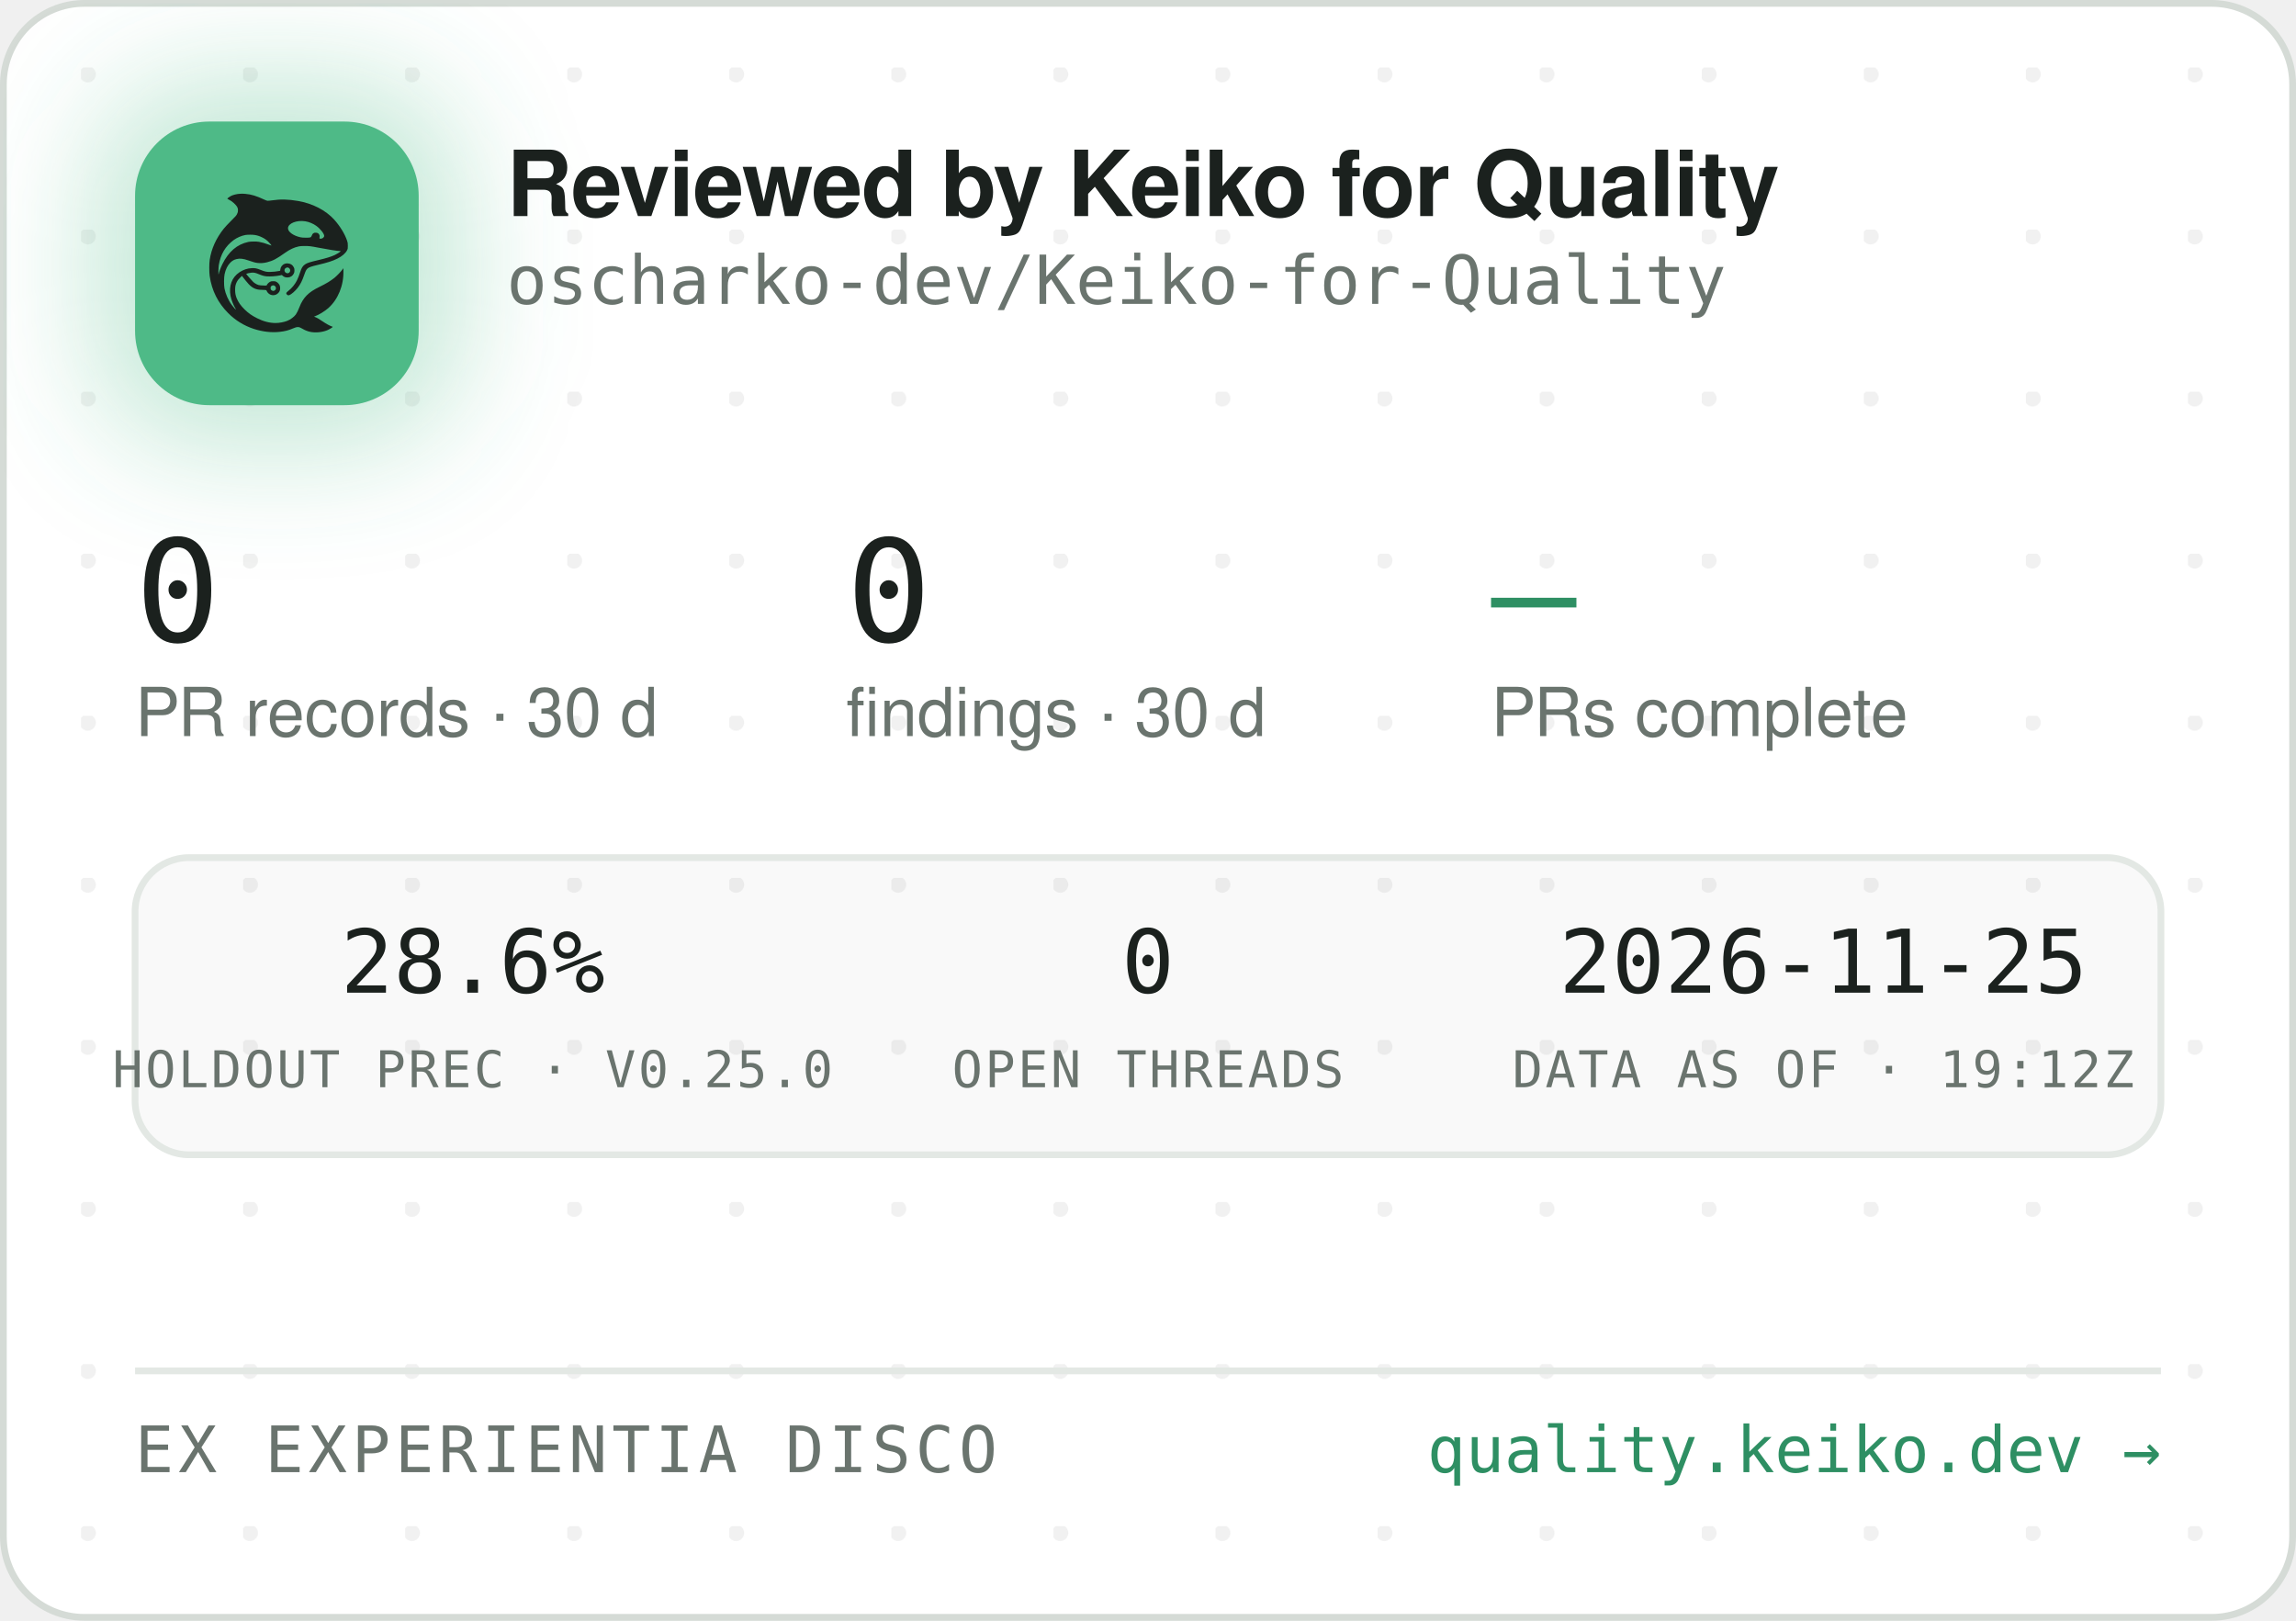
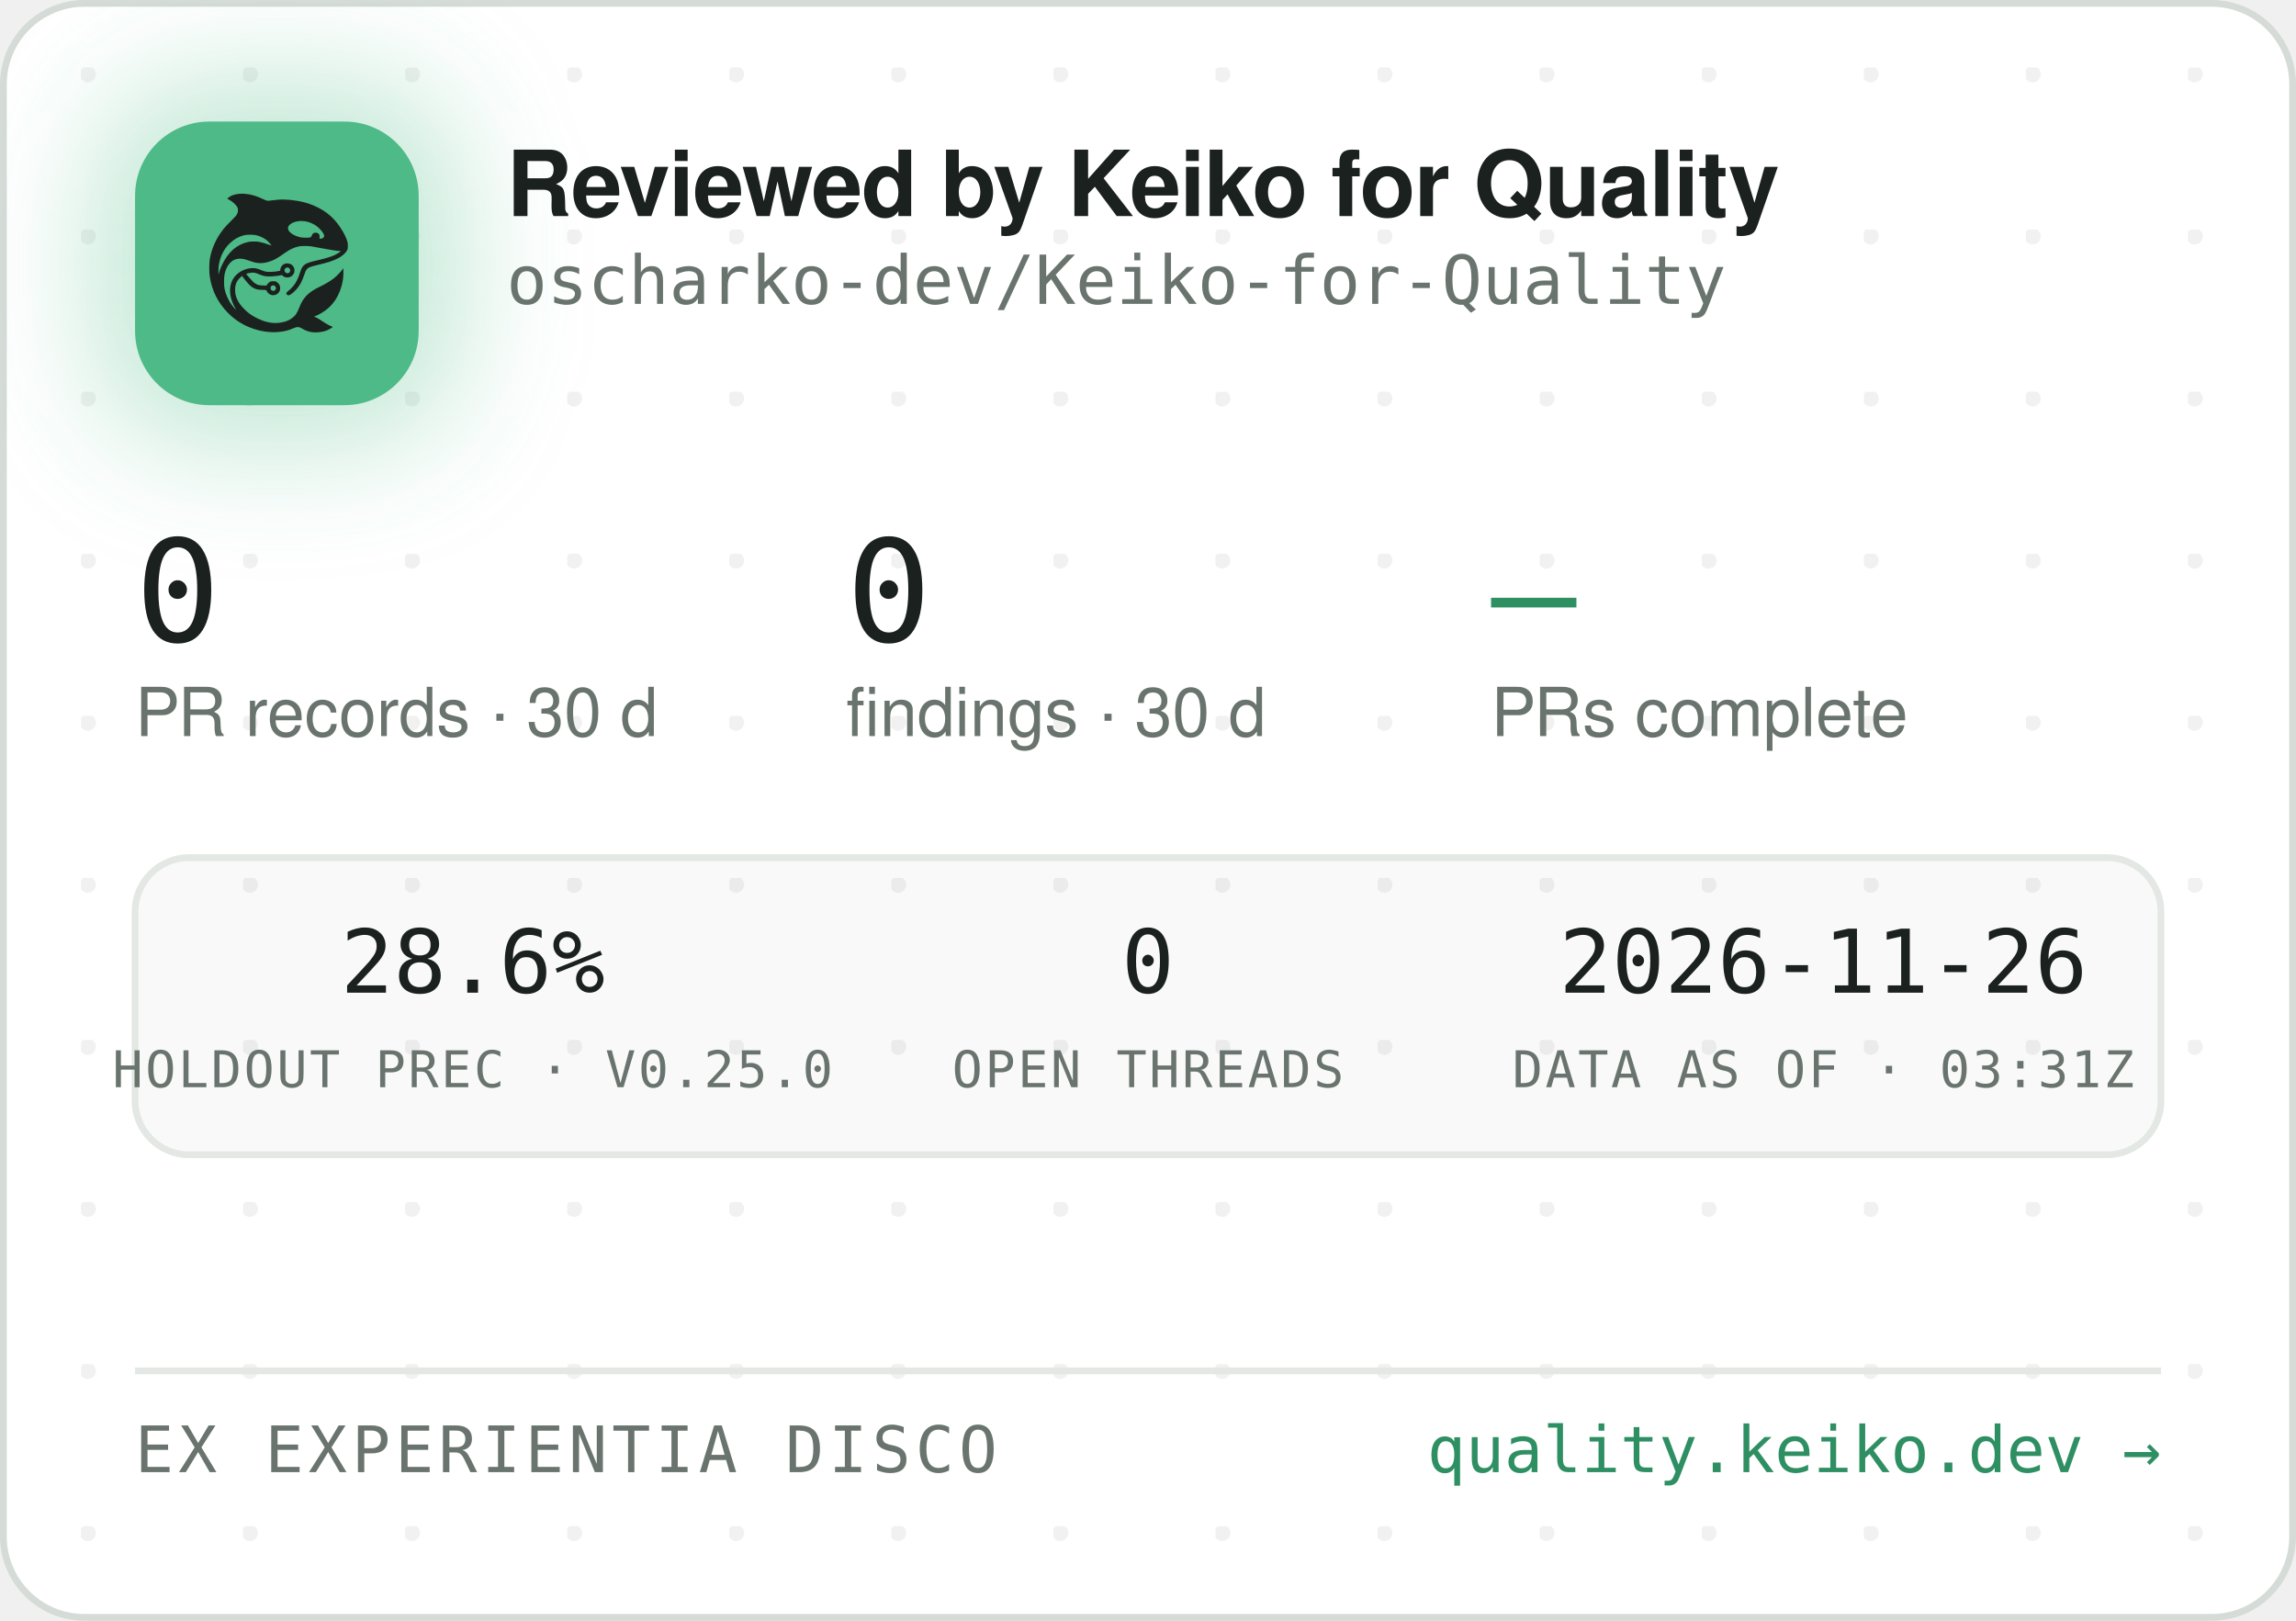
<svg xmlns="http://www.w3.org/2000/svg" width="340" height="240" viewBox="0 0 340 240" role="img" aria-label="Reviewed by Keiko for Quality — oscharko-dev/Keiko-for-Quality">
  <defs>
    <pattern id="dots" width="24" height="24" patternUnits="userSpaceOnUse" x="12" y="10">
      <circle cx="1" cy="1" r="1.2" fill="rgba(27,33,30,0.06)" />
    </pattern>
    <filter id="glow" x="-60%" y="-60%" width="220%" height="220%">
      <feGaussianBlur stdDeviation="9" />
    </filter>
    <clipPath id="card">
      <rect x="0.5" y="0.5" width="339" height="239" rx="12" />
    </clipPath>
  </defs>
  <rect x="0.5" y="0.5" width="339" height="239" rx="12" fill="#FFFFFF" stroke="#D5DBD6" />
  <rect x="0.5" y="0.5" width="339" height="239" rx="12" fill="url(#dots)" />
  <g clip-path="url(#card)">
    <rect x="14" y="12" width="54" height="54" rx="16" fill="rgba(78,186,135,0.35)" filter="url(#glow)" />
    <rect x="20" y="18" width="42" height="42" rx="11" fill="#4EBA87" />
    <g transform="translate(24,22) scale(0.03320312)">
      <g transform="translate(1024 0) scale(-1 1)">
        <g transform="translate(1024, 1024) scale(-0.1, -0.1)" fill="#1B211E" stroke="none">
          <path d="M3465 8223 c-144 -8 -314 -52 -408 -105 -69 -39 -146 -99 -146 -113 0 -5 30 -24 68 -42 146 -70 323 -229 377 -340 25 -49 29 -70 29 -138 -1 -72 -5 -88 -39 -160 -36 -75 -54 -95 -265 -305 -134 -132 -270 -279 -331 -355 -339 -425 -552 -896 -626 -1390 -25 -165 -25 -549 0 -720 92 -645 368 -1196 826 -1655 322 -324 710 -562 1145 -704 389 -126 793 -172 1155 -130 235 27 377 63 579 149 205 87 268 86 423 -7 102 -62 231 -115 335 -138 247 -56 562 -26 794 74 92 40 244 136 232 146 -4 3 -26 12 -48 19 -86 28 -246 116 -385 211 -162 112 -284 182 -357 207 l-48 17 40 15 c185 70 436 223 595 363 438 386 695 1014 678 1663 l-3 120 -50 -70 c-64 -90 -248 -280 -350 -362 -171 -136 -366 -255 -645 -391 -288 -140 -442 -243 -590 -391 -136 -137 -247 -316 -325 -526 -47 -127 -114 -262 -160 -326 -79 -107 -237 -224 -384 -283 -136 -55 -355 -96 -514 -96 -274 0 -548 71 -832 215 -242 123 -375 216 -553 389 -175 171 -287 332 -361 517 -44 114 -63 216 -63 359 0 152 17 233 74 350 35 70 59 102 136 179 l95 94 21 -29 c55 -75 219 -277 277 -338 171 -183 337 -256 582 -256 56 0 126 -3 155 -7 53 -6 54 -7 76 -57 30 -66 97 -128 172 -156 151 -57 318 11 395 160 33 62 34 193 3 261 -30 64 -88 125 -148 157 -44 23 -63 27 -141 27 -78 0 -97 -4 -140 -27 -58 -30 -131 -105 -141 -142 -6 -25 -8 -26 -93 -26 -47 0 -131 5 -186 10 -87 8 -111 15 -182 51 -45 22 -109 66 -143 96 -59 53 -326 361 -319 367 14 11 179 47 241 52 102 9 177 -7 318 -66 158 -66 243 -89 357 -99 157 -12 413 5 582 40 l93 19 44 -39 c59 -52 135 -75 228 -69 117 8 212 72 262 176 23 47 28 71 28 138 0 70 -4 89 -29 138 -55 110 -145 167 -270 174 -65 3 -91 0 -137 -18 -107 -40 -183 -140 -195 -257 l-6 -52 -51 -11 c-104 -23 -285 -41 -411 -42 -149 -1 -211 12 -402 88 -186 74 -256 88 -403 81 -193 -8 -377 -70 -546 -182 -342 -228 -485 -611 -399 -1064 30 -157 119 -388 209 -541 20 -35 35 -64 33 -66 -8 -8 -111 108 -190 214 -154 206 -278 489 -324 737 -28 154 -25 492 6 635 46 216 133 391 256 514 82 82 161 128 271 156 152 39 300 23 529 -57 217 -76 308 -101 410 -114 137 -17 284 -7 426 30 272 70 414 145 809 425 217 153 399 238 610 283 64 14 129 18 265 18 197 0 269 -9 615 -76 461 -89 843 -149 952 -149 41 0 41 0 23 -20 -28 -31 -169 -119 -254 -158 -167 -77 -388 -145 -716 -222 -399 -93 -508 -128 -608 -194 -102 -68 -160 -160 -217 -346 -35 -115 -102 -286 -149 -378 -85 -168 -227 -341 -377 -458 -105 -82 -115 -107 -69 -162 29 -34 65 -44 109 -29 86 29 261 181 371 322 126 162 201 309 295 581 61 176 90 232 145 283 62 57 163 93 470 165 439 104 640 169 863 278 206 100 368 240 434 375 32 67 33 71 33 198 -1 120 -3 138 -34 229 -98 294 -319 655 -573 936 -381 421 -968 723 -1618 834 -448 76 -767 83 -1169 25 -80 -12 -165 -19 -190 -17 -26 3 -90 26 -146 53 -343 162 -576 233 -842 255 -114 9 -141 10 -248 3z m2926 -1227 c164 -27 346 -102 485 -202 181 -129 354 -348 354 -448 0 -64 -75 -126 -154 -126 -60 0 -63 4 -52 70 8 50 7 65 -9 100 -29 64 -74 93 -151 98 -54 4 -70 1 -107 -21 -42 -25 -61 -52 -91 -129 -25 -64 -55 -73 -246 -73 -121 0 -187 5 -248 18 -318 70 -556 242 -556 402 0 218 388 374 775 311z m-2249 -611 c119 -21 208 -50 321 -106 114 -56 177 -100 266 -184 67 -63 157 -173 148 -181 -2 -3 -61 18 -130 45 -131 52 -298 100 -427 122 -113 20 -367 17 -470 -4 -502 -106 -885 -433 -1160 -992 -70 -142 -160 -379 -160 -424 0 -9 -5 -23 -11 -31 -13 -19 -5 316 10 410 80 482 295 846 661 1117 145 107 350 197 522 228 100 18 326 18 430 0z m1485 -1456 c95 -36 119 -159 42 -223 -78 -66 -209 -1 -209 104 0 60 33 100 99 121 36 10 36 10 68 -2z m-591 -822 c29 -26 37 -42 40 -77 6 -54 -9 -86 -55 -117 -41 -28 -70 -29 -119 -4 -44 22 -62 55 -62 112 0 51 13 75 53 99 50 31 101 26 143 -13z" />
        </g>
      </g>
    </g>
    <text x="75" y="32" font-family="-apple-system,'Segoe UI',Helvetica,Arial,sans-serif" font-size="13.5" font-weight="650" letter-spacing="-0.14" fill="#1B211E">Reviewed by Keiko for Quality</text>
    <text x="75" y="45" font-family="'JetBrains Mono',SFMono-Regular,Consolas,Menlo,monospace" font-size="10" fill="#6A746E">oscharko-dev/Keiko-for-Quality</text>
    <text x="20" y="95" font-family="'JetBrains Mono',SFMono-Regular,Consolas,Menlo,monospace" font-size="21" fill="#1B211E">0</text>
    <text x="20" y="109" font-family="-apple-system,'Segoe UI',Helvetica,Arial,sans-serif" font-size="10" fill="#6A746E">PR records · 30 d</text>
    <text x="125.3" y="95" font-family="'JetBrains Mono',SFMono-Regular,Consolas,Menlo,monospace" font-size="21" fill="#1B211E">0</text>
    <text x="125.3" y="109" font-family="-apple-system,'Segoe UI',Helvetica,Arial,sans-serif" font-size="10" fill="#6A746E">findings · 30 d</text>
    <text x="220.8" y="95" font-family="'JetBrains Mono',SFMono-Regular,Consolas,Menlo,monospace" font-size="21" fill="#2E8F63">—</text>
    <text x="220.8" y="109" font-family="-apple-system,'Segoe UI',Helvetica,Arial,sans-serif" font-size="10" fill="#6A746E">PRs complete</text>
    <rect x="20" y="127" width="300" height="44" rx="8" fill="rgba(27,33,30,0.025)" stroke="#E3E8E4" />
    <text x="70" y="147" text-anchor="middle" font-family="'JetBrains Mono',SFMono-Regular,Consolas,Menlo,monospace" font-size="13" fill="#1B211E">28.6%</text>
    <text x="70" y="161" text-anchor="middle" font-family="'JetBrains Mono',SFMono-Regular,Consolas,Menlo,monospace" font-size="7.5" letter-spacing="0.35" fill="#6A746E">HOLDOUT PREC · V0.25.0</text>
    <text x="170" y="147" text-anchor="middle" font-family="'JetBrains Mono',SFMono-Regular,Consolas,Menlo,monospace" font-size="13" fill="#1B211E">0</text>
    <text x="170" y="161" text-anchor="middle" font-family="'JetBrains Mono',SFMono-Regular,Consolas,Menlo,monospace" font-size="7.5" letter-spacing="0.35" fill="#6A746E">OPEN THREADS</text>
-     <text x="270" y="147" text-anchor="middle" font-family="'JetBrains Mono',SFMono-Regular,Consolas,Menlo,monospace" font-size="13" fill="#1B211E">2026-11-25</text>
-     <text x="270" y="161" text-anchor="middle" font-family="'JetBrains Mono',SFMono-Regular,Consolas,Menlo,monospace" font-size="7.5" letter-spacing="0.35" fill="#6A746E">DATA AS OF · 19:12Z</text>
+     <text x="270" y="147" text-anchor="middle" font-family="'JetBrains Mono',SFMono-Regular,Consolas,Menlo,monospace" font-size="13" fill="#1B211E">2026-11-26</text>
+     <text x="270" y="161" text-anchor="middle" font-family="'JetBrains Mono',SFMono-Regular,Consolas,Menlo,monospace" font-size="7.5" letter-spacing="0.35" fill="#6A746E">DATA AS OF · 03:31Z</text>
    <line x1="20" y1="203" x2="320" y2="203" stroke="#E3E8E4" />
    <text x="20" y="218" font-family="'JetBrains Mono',SFMono-Regular,Consolas,Menlo,monospace" font-size="9.5" letter-spacing="0.7" fill="#6A746E">EX EXPERIENTIA DISCO</text>
    <text x="320" y="218" text-anchor="end" font-family="'JetBrains Mono',SFMono-Regular,Consolas,Menlo,monospace" font-size="9.5" fill="#2E8F63">quality.keiko.dev →</text>
  </g>
</svg>
